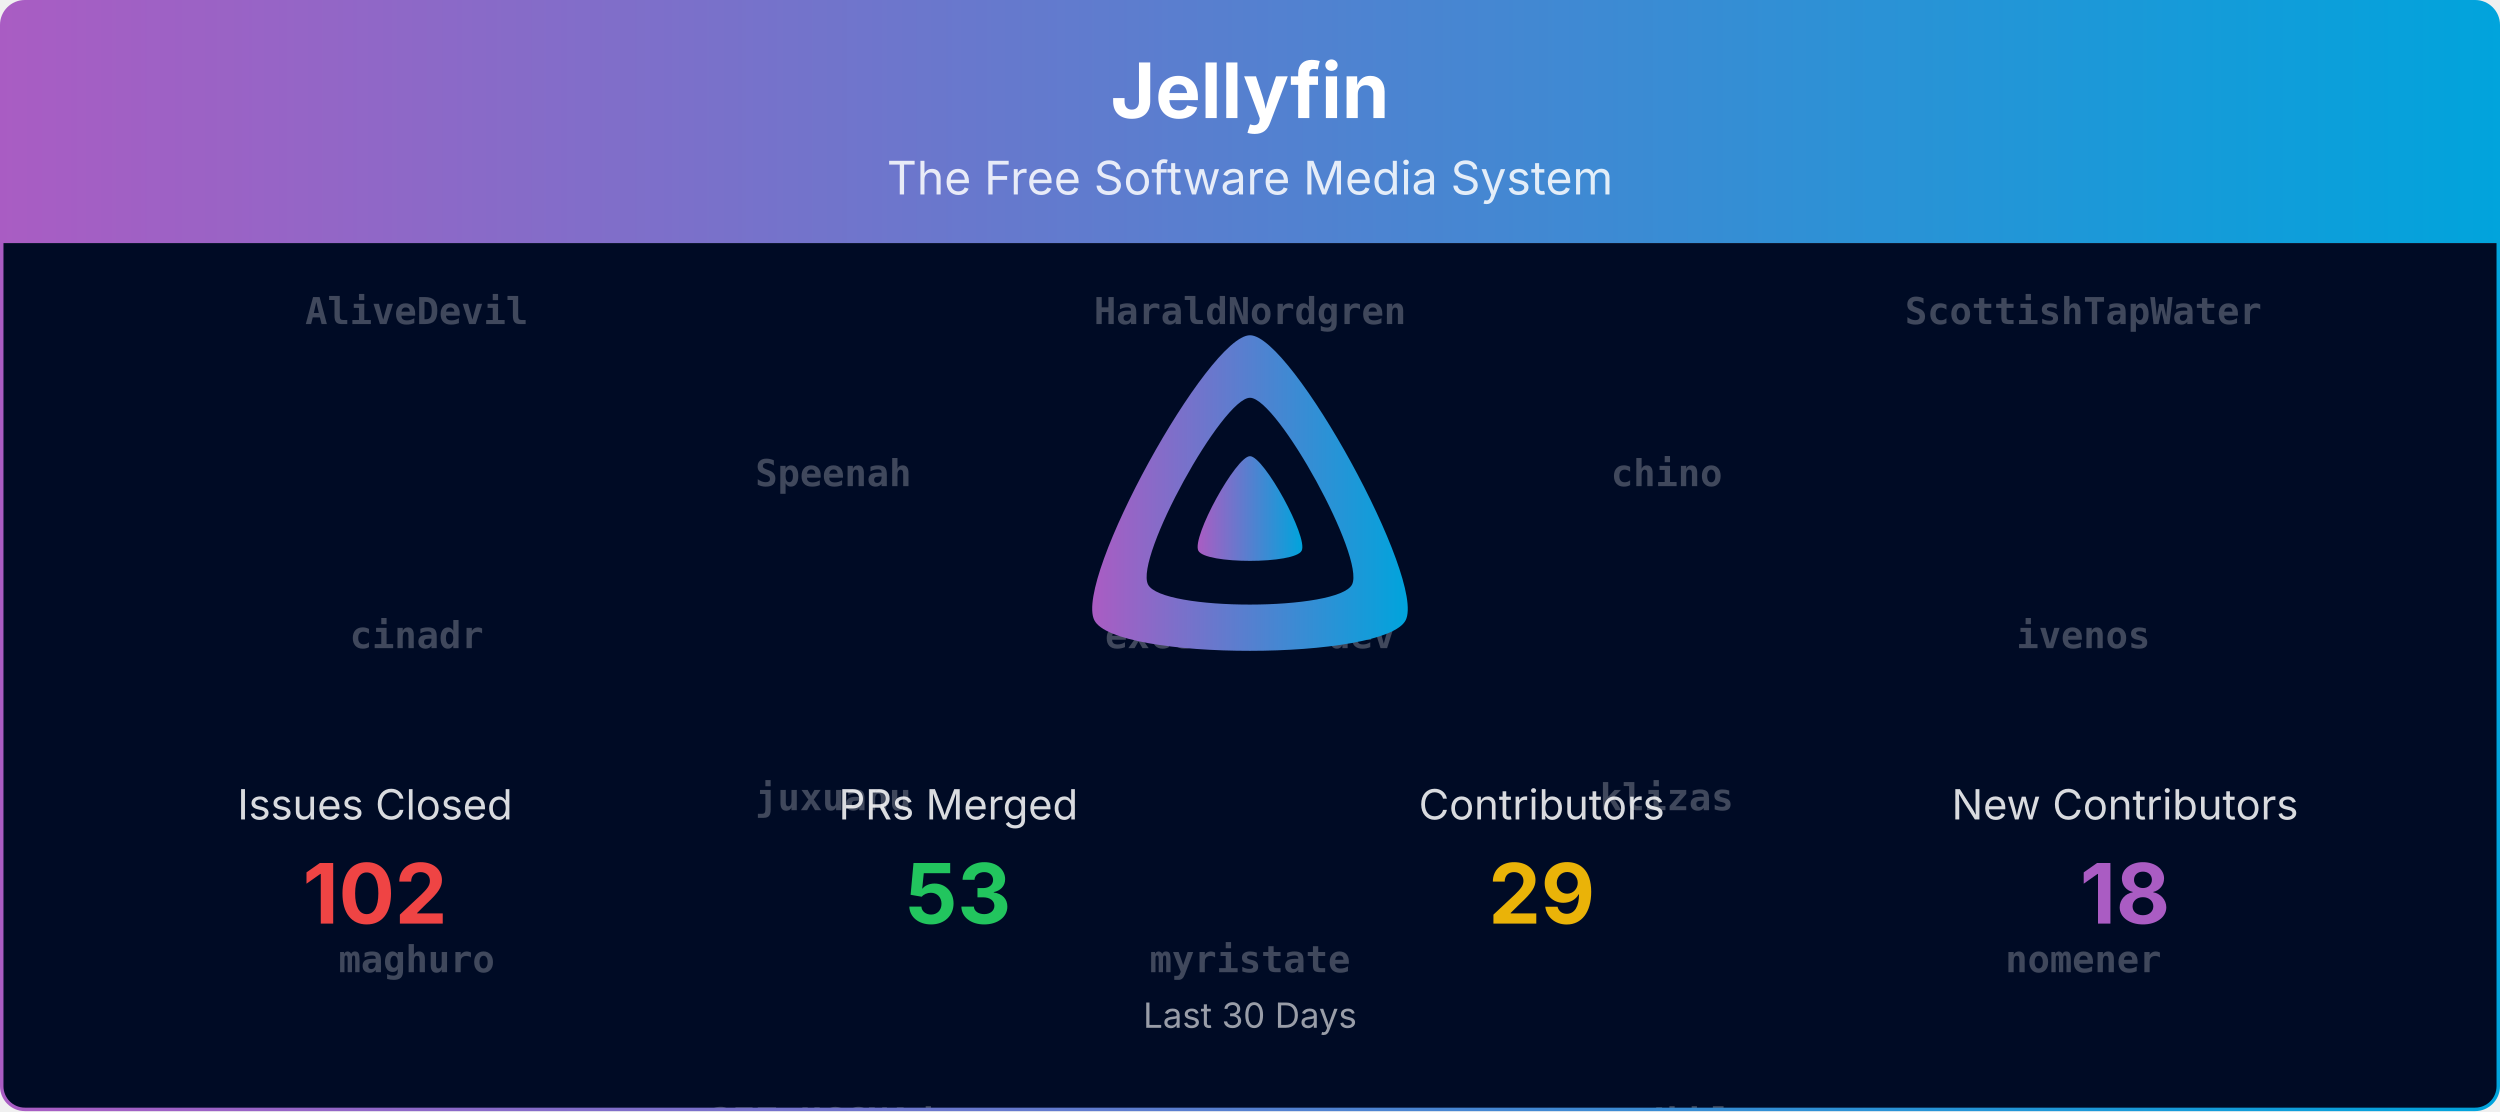
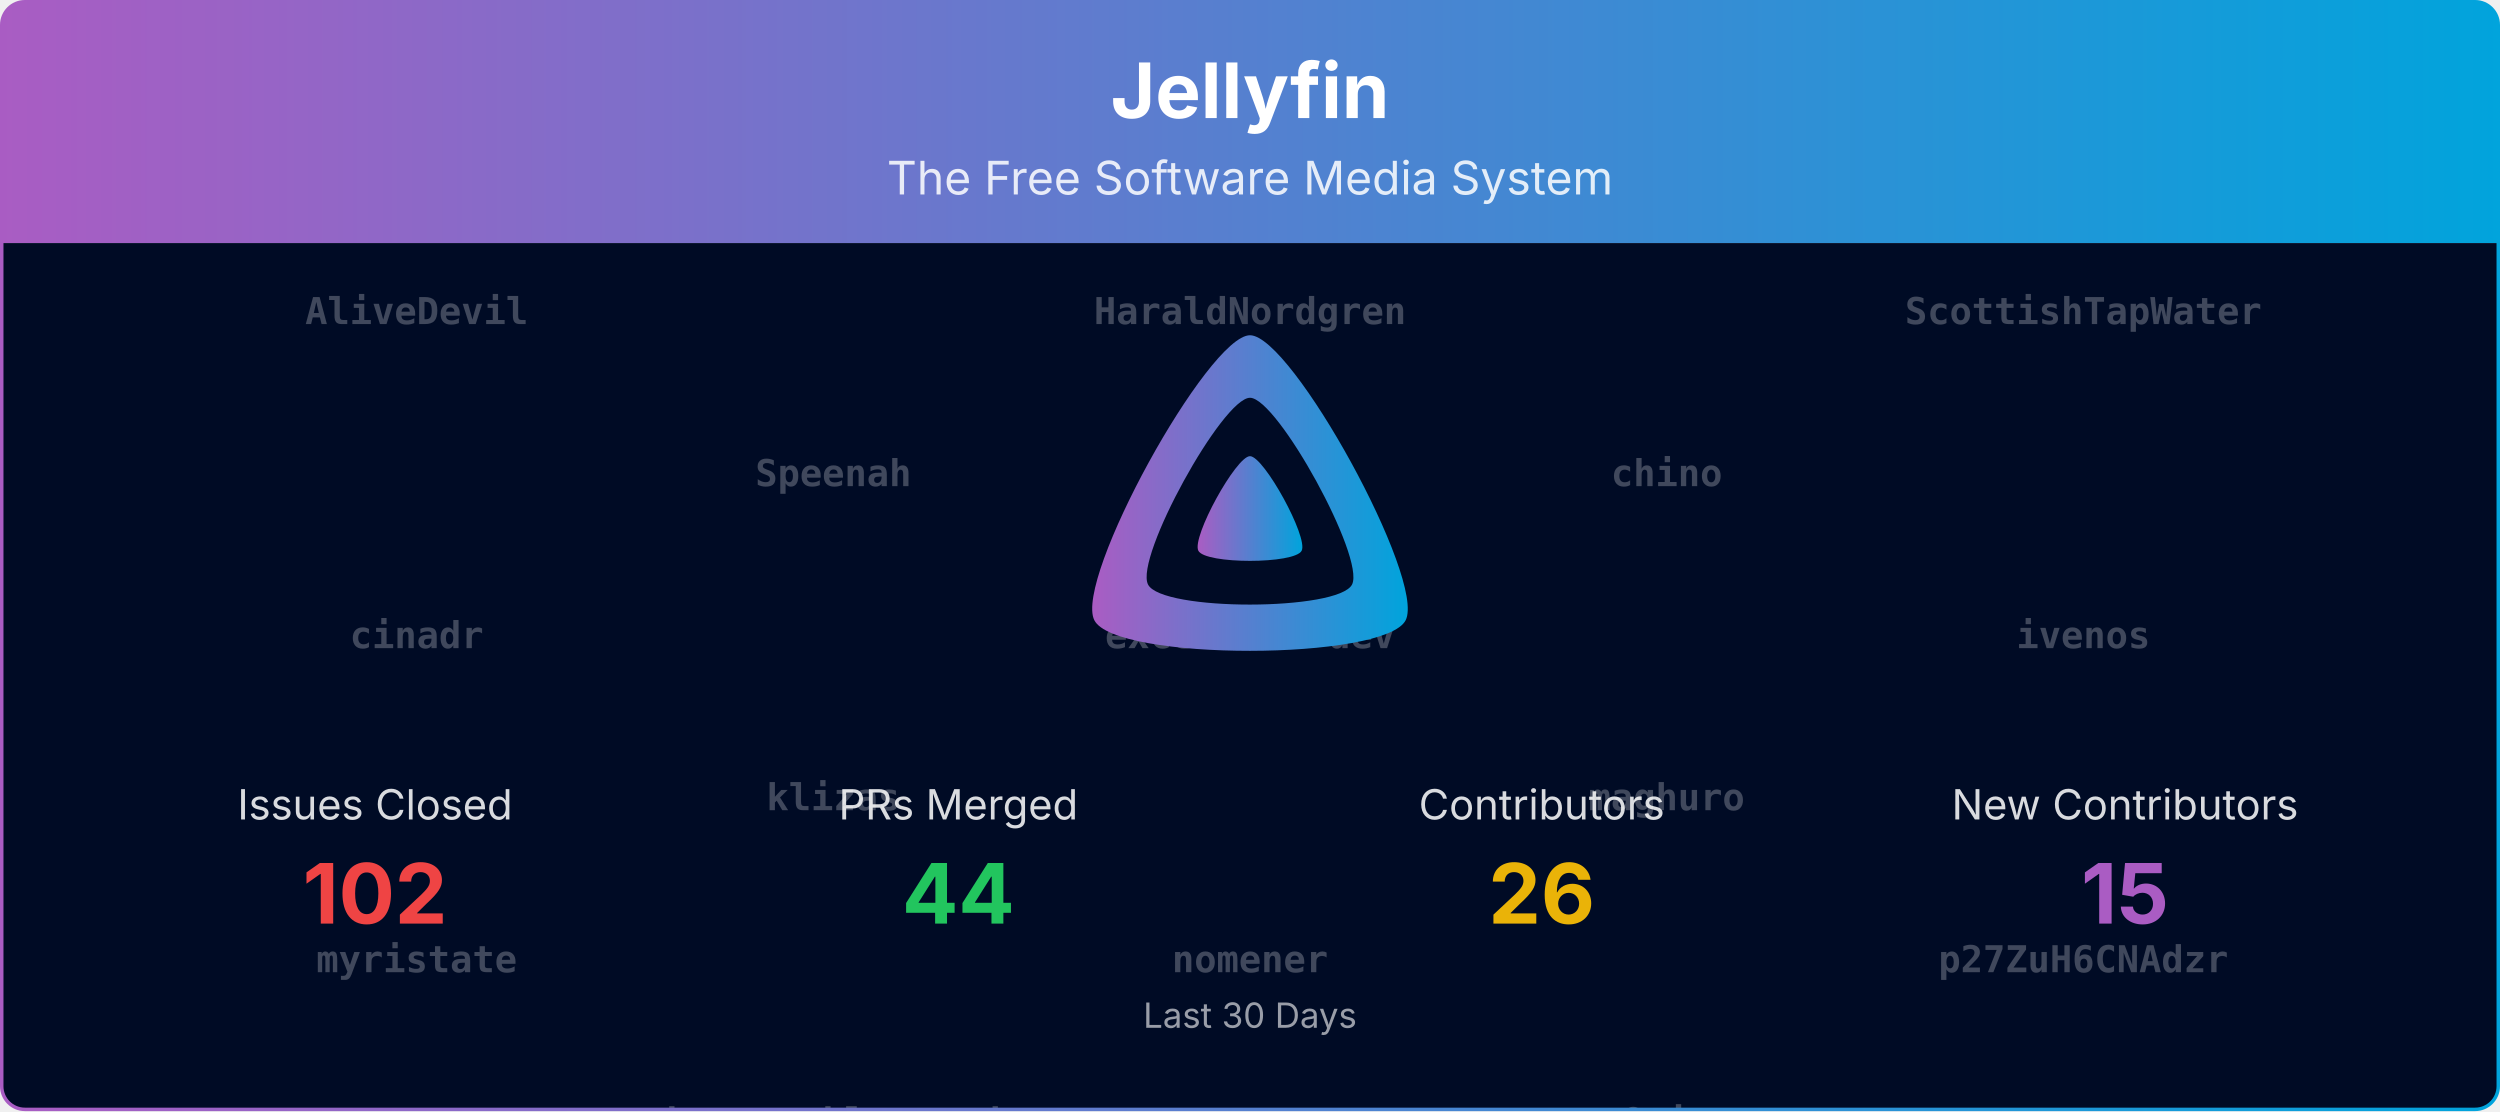
<svg xmlns="http://www.w3.org/2000/svg" viewBox="0 0 1080 480" width="100%" role="img" aria-label="Jellyfin">
  <defs>
    <linearGradient id="banner-jellyfin-grad" x1="0" y1="0" x2="1" y2="0">
      <stop offset="0%" stop-color="#AA5CC3" />
      <stop offset="100%" stop-color="#00A4DC" />
    </linearGradient>
    <clipPath id="banner-jellyfin-grad-clip">
      <rect x="0.75" y="0.75" width="1078.5" height="478.5" rx="10" ry="10" />
    </clipPath>
  </defs>
  <defs>
    <clipPath id="banner-jellyfin-grad-rain-clip">
      <rect x="0.75" y="105" width="1078.5" height="374.25" />
    </clipPath>
  </defs>
  <g clip-path="url(#banner-jellyfin-grad-clip)">
    <path d="M0.75,10.75 A10.0,10.0 0 0 1 10.75,0.75 L1069.25,0.75 A10.0,10.0 0 0 1 1079.25,10.75 L1079.25,105.00 L0.75,105.00 Z" fill="url(#banner-jellyfin-grad)" />
    <text x="540.0" y="51" text-anchor="middle" font-size="33" font-weight="700" font-family="Plus Jakarta Sans, system-ui, -apple-system, Segoe UI, sans-serif" fill="#ffffff">Jellyfin</text>
    <text x="540.0" y="84" text-anchor="middle" font-size="20" font-family="Plus Jakarta Sans, system-ui, -apple-system, Segoe UI, sans-serif" fill="#ffffff" opacity="0.85">The Free Software Media System</text>
    <rect x="0.75" y="105" width="1078.5" height="374.25" fill="#000b25" />
    <g opacity="0.25" clip-path="url(#banner-jellyfin-grad-rain-clip)" font-family="ui-monospace, SFMono-Regular, Menlo, Consolas, monospace" font-size="16" fill="#ffffff" text-anchor="middle">
      <g transform="translate(180.00,105)">
        <g>
          <animateTransform attributeName="transform" type="translate" values="0,-840;0,0" dur="20.00s" begin="-0.00s" repeatCount="indefinite" />
          <text y="35.0" font-weight="700">AliveDevil</text>
          <text y="175.0" font-weight="700">cinadr</text>
-           <text y="315.0" font-weight="700">maghuro</text>
-           <text y="455.0" font-weight="700">thedreaddpirate</text>
-           <text y="595.0">Bond-009</text>
-           <text y="735.0">jonesy827</text>
+           <text y="315.0" font-weight="700">myristate</text>
+           <text y="455.0">Bond-009</text>
+           <text y="595.0">jonesy827</text>
+           <text y="735.0">nyanmisaka</text>
          <text y="875.0" font-weight="700">AliveDevil</text>
          <text y="1015.0" font-weight="700">cinadr</text>
-           <text y="1155.0" font-weight="700">maghuro</text>
-           <text y="1295.0" font-weight="700">thedreaddpirate</text>
-           <text y="1435.0">Bond-009</text>
-           <text y="1575.0">jonesy827</text>
+           <text y="1155.0" font-weight="700">myristate</text>
+           <text y="1295.0">Bond-009</text>
+           <text y="1435.0">jonesy827</text>
+           <text y="1575.0">nyanmisaka</text>
        </g>
      </g>
      <g transform="translate(540.00,105)">
        <g>
          <animateTransform attributeName="transform" type="translate" values="0,-840;0,0" dur="20.00s" begin="-1.91s" repeatCount="indefinite" />
          <text y="35.0" font-weight="700">HaraldNordgren</text>
          <text y="175.0" font-weight="700">excelsior-dev</text>
-           <text y="315.0" font-weight="700">myristate</text>
-           <text y="455.0" font-weight="700">theopeuchlestrade</text>
-           <text y="595.0">nyanmisaka</text>
-           <text y="735.0">theguymadmax</text>
+           <text y="315.0" font-weight="700">nomener</text>
+           <text y="455.0">theguymadmax</text>
+           <text y="595.0">Shadowghost</text>
+           <text y="735.0">martimarkov</text>
          <text y="875.0" font-weight="700">HaraldNordgren</text>
          <text y="1015.0" font-weight="700">excelsior-dev</text>
-           <text y="1155.0" font-weight="700">myristate</text>
-           <text y="1295.0" font-weight="700">theopeuchlestrade</text>
-           <text y="1435.0">nyanmisaka</text>
-           <text y="1575.0">theguymadmax</text>
+           <text y="1155.0" font-weight="700">nomener</text>
+           <text y="1295.0">theguymadmax</text>
+           <text y="1435.0">Shadowghost</text>
+           <text y="1575.0">martimarkov</text>
        </g>
      </g>
      <g transform="translate(900.00,105)">
        <g>
          <animateTransform attributeName="transform" type="translate" values="0,-840;0,0" dur="20.00s" begin="-3.82s" repeatCount="indefinite" />
          <text y="35.0" font-weight="700">ScottishTapWater</text>
          <text y="175.0" font-weight="700">ivenos</text>
-           <text y="315.0" font-weight="700">nomener</text>
-           <text y="455.0" font-weight="700">z0rimo</text>
-           <text y="595.0">Shadowghost</text>
-           <text y="735.0">martimarkov</text>
+           <text y="315.0" font-weight="700">p27ZuH6CNAdzr</text>
+           <text y="455.0">renovate[bot]</text>
+           <text y="595.0">twsouthwick</text>
+           <text y="735.0">crobibero</text>
          <text y="875.0" font-weight="700">ScottishTapWater</text>
          <text y="1015.0" font-weight="700">ivenos</text>
-           <text y="1155.0" font-weight="700">nomener</text>
-           <text y="1295.0" font-weight="700">z0rimo</text>
-           <text y="1435.0">Shadowghost</text>
-           <text y="1575.0">martimarkov</text>
+           <text y="1155.0" font-weight="700">p27ZuH6CNAdzr</text>
+           <text y="1295.0">renovate[bot]</text>
+           <text y="1435.0">twsouthwick</text>
+           <text y="1575.0">crobibero</text>
        </g>
      </g>
      <g transform="translate(360.00,105)">
        <g>
          <animateTransform attributeName="transform" type="translate" values="0,-840;0,0" dur="20.00s" begin="-5.73s" repeatCount="indefinite" />
          <text y="105.0" font-weight="700">Speenah</text>
-           <text y="245.0" font-weight="700">juxuanu</text>
-           <text y="385.0" font-weight="700">p27ZuH6CNAdzr</text>
-           <text y="525.0">orut34iop</text>
-           <text y="665.0">twsouthwick</text>
-           <text y="805.0">crobibero</text>
+           <text y="245.0" font-weight="700">klizas</text>
+           <text y="385.0" font-weight="700">theopeuchlestrade</text>
+           <text y="525.0">nintwentydo</text>
+           <text y="665.0">thedreaddpirate</text>
+           <text y="805.0" font-weight="700">AliveDevil</text>
          <text y="945.0" font-weight="700">Speenah</text>
-           <text y="1085.0" font-weight="700">juxuanu</text>
-           <text y="1225.0" font-weight="700">p27ZuH6CNAdzr</text>
-           <text y="1365.0">orut34iop</text>
-           <text y="1505.0">twsouthwick</text>
-           <text y="1645.0">crobibero</text>
+           <text y="1085.0" font-weight="700">klizas</text>
+           <text y="1225.0" font-weight="700">theopeuchlestrade</text>
+           <text y="1365.0">nintwentydo</text>
+           <text y="1505.0">thedreaddpirate</text>
+           <text y="1645.0" font-weight="700">AliveDevil</text>
        </g>
      </g>
      <g transform="translate(720.00,105)">
        <g>
          <animateTransform attributeName="transform" type="translate" values="0,-840;0,0" dur="20.00s" begin="-7.64s" repeatCount="indefinite" />
          <text y="105.0" font-weight="700">chino</text>
-           <text y="245.0" font-weight="700">klizas</text>
-           <text y="385.0" font-weight="700">scr4bble</text>
-           <text y="525.0">nintwentydo</text>
-           <text y="665.0">renovate[bot]</text>
-           <text y="805.0" font-weight="700">AliveDevil</text>
+           <text y="245.0" font-weight="700">maghuro</text>
+           <text y="385.0" font-weight="700">z0rimo</text>
+           <text y="525.0">thedreaddpirate</text>
+           <text y="665.0">nintwentydo</text>
+           <text y="805.0">jonesy827</text>
          <text y="945.0" font-weight="700">chino</text>
-           <text y="1085.0" font-weight="700">klizas</text>
-           <text y="1225.0" font-weight="700">scr4bble</text>
-           <text y="1365.0">nintwentydo</text>
-           <text y="1505.0">renovate[bot]</text>
-           <text y="1645.0" font-weight="700">AliveDevil</text>
+           <text y="1085.0" font-weight="700">maghuro</text>
+           <text y="1225.0" font-weight="700">z0rimo</text>
+           <text y="1365.0">thedreaddpirate</text>
+           <text y="1505.0">nintwentydo</text>
+           <text y="1645.0">jonesy827</text>
        </g>
      </g>
    </g>
    <g transform="translate(465.00,138.00) scale(0.29297)">
      <path fill="url(#banner-jellyfin-grad)" fill-rule="evenodd" d="M256,23.3c-61.6,0-259.8,359.4-229.6,420.1s429.3,60,459.2,0S317.6,23.3,256,23.3zM406.5,390.8c-19.6,39.3-281.1,39.8-300.9,0s110.1-275.3,150.4-275.3S426.1,351.4,406.5,390.8z" />
      <path fill="url(#banner-jellyfin-grad)" d="M256,201.6c-20.4,0-86.2,119.3-76.2,139.4s142.5,19.9,152.4,0S276.5,201.6,256,201.6z" />
    </g>
    <text x="162.0" y="354.0" text-anchor="middle" font-size="18" font-family="Plus Jakarta Sans, system-ui, -apple-system, Segoe UI, sans-serif" fill="#ffffff" opacity="0.85">Issues Closed</text>
    <text x="162.0" y="399.0" text-anchor="middle" font-size="36" font-weight="700" font-family="Plus Jakarta Sans, system-ui, -apple-system, Segoe UI, sans-serif" fill="#ef4444">102</text>
    <text x="414.0" y="354.0" text-anchor="middle" font-size="18" font-family="Plus Jakarta Sans, system-ui, -apple-system, Segoe UI, sans-serif" fill="#ffffff" opacity="0.85">PRs Merged</text>
-     <text x="414.0" y="399.0" text-anchor="middle" font-size="36" font-weight="700" font-family="Plus Jakarta Sans, system-ui, -apple-system, Segoe UI, sans-serif" fill="#22c55e">53</text>
+     <text x="414.0" y="399.0" text-anchor="middle" font-size="36" font-weight="700" font-family="Plus Jakarta Sans, system-ui, -apple-system, Segoe UI, sans-serif" fill="#22c55e">44</text>
    <text x="666.0" y="354.0" text-anchor="middle" font-size="18" font-family="Plus Jakarta Sans, system-ui, -apple-system, Segoe UI, sans-serif" fill="#ffffff" opacity="0.85">Contributors</text>
-     <text x="666.0" y="399.0" text-anchor="middle" font-size="36" font-weight="700" font-family="Plus Jakarta Sans, system-ui, -apple-system, Segoe UI, sans-serif" fill="#eab308">29</text>
+     <text x="666.0" y="399.0" text-anchor="middle" font-size="36" font-weight="700" font-family="Plus Jakarta Sans, system-ui, -apple-system, Segoe UI, sans-serif" fill="#eab308">26</text>
    <text x="918.0" y="354.0" text-anchor="middle" font-size="18" font-family="Plus Jakarta Sans, system-ui, -apple-system, Segoe UI, sans-serif" fill="#ffffff" opacity="0.85">New Contributors</text>
-     <text x="918.0" y="399.0" text-anchor="middle" font-size="36" font-weight="700" font-family="Plus Jakarta Sans, system-ui, -apple-system, Segoe UI, sans-serif" fill="#AA5CC3">18</text>
+     <text x="918.0" y="399.0" text-anchor="middle" font-size="36" font-weight="700" font-family="Plus Jakarta Sans, system-ui, -apple-system, Segoe UI, sans-serif" fill="#AA5CC3">15</text>
    <text x="540.0" y="444.0" text-anchor="middle" font-size="15" font-family="Plus Jakarta Sans, system-ui, -apple-system, Segoe UI, sans-serif" fill="#ffffff" opacity="0.6">Last 30 Days</text>
  </g>
  <rect x="0.75" y="0.75" width="1078.5" height="478.5" rx="10" ry="10" fill="none" stroke="url(#banner-jellyfin-grad)" stroke-width="1.5" />
</svg>
